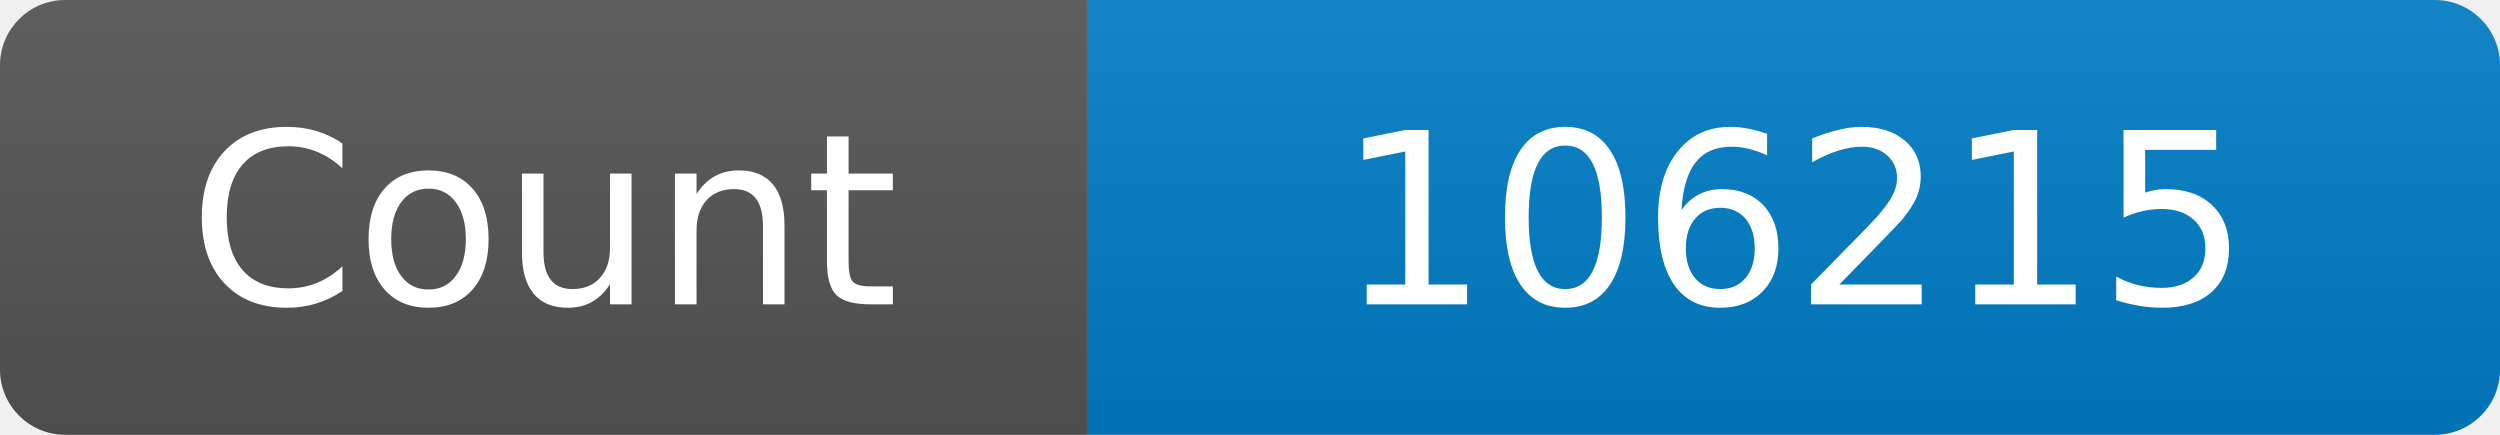
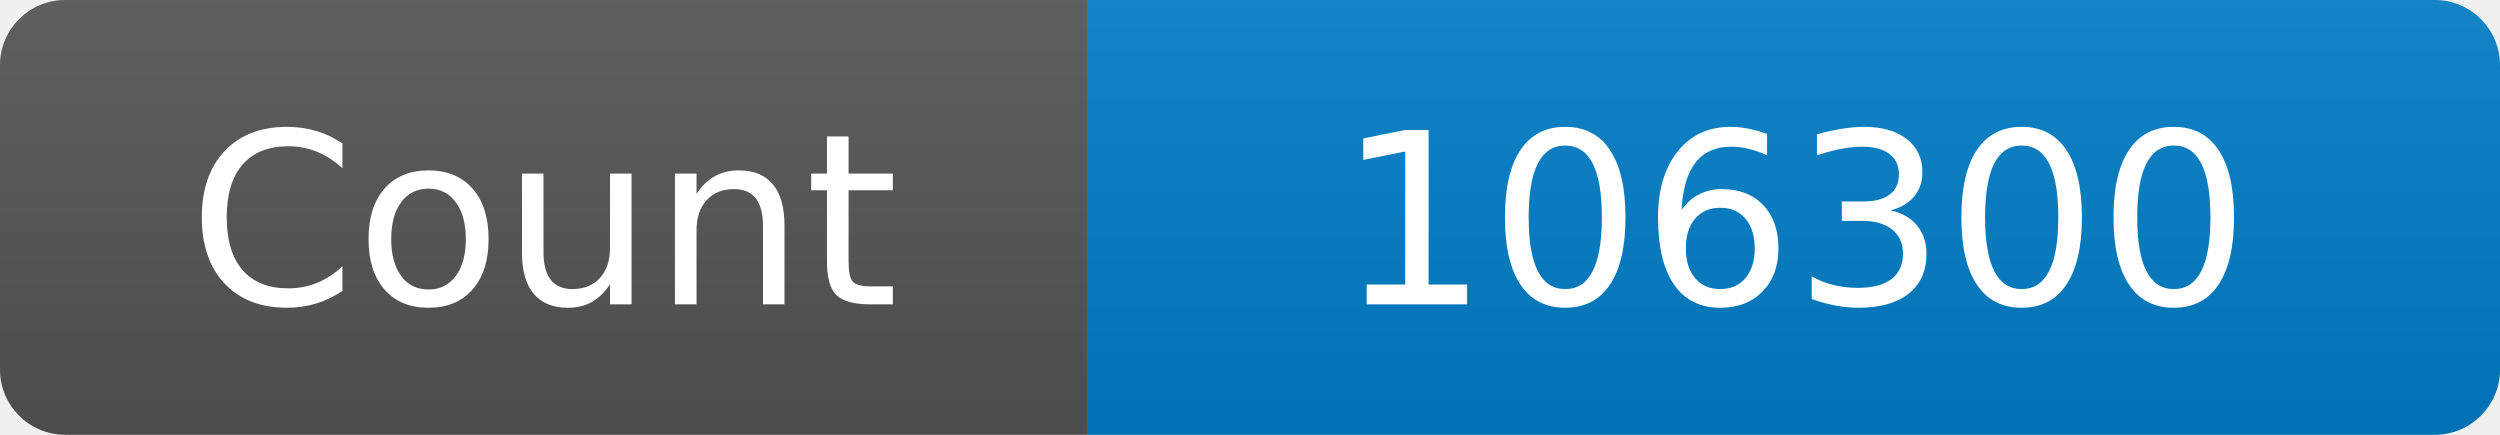
<svg xmlns="http://www.w3.org/2000/svg" width="115" height="20" role="img" aria-label="Maintained?: yes">
  <linearGradient id="s" x2="0" y2="100%">
    <stop offset="0" stop-color="#bbb" stop-opacity=".1" />
    <stop offset="1" stop-opacity=".1" />
  </linearGradient>
  <clipPath id="r">
    <rect width="115" height="20" rx="3" fill="#fff" />
  </clipPath>
  <g clip-path="url(#r)">
    <rect width="50" height="20" fill="#555" />
    <rect x="50" width="160" height="20" fill="#007ec6" />
    <rect width="115" height="20" fill="url(#s)" />
  </g>
  <g fill="#fff" text-anchor="middle" font-family="Verdana,Geneva,DejaVu Sans,sans-serif" font-size="110">
    <text x="250" y="140" transform="scale(.1)" fill="#fff">Count</text>
-     <text x="825" y="140" transform="scale(.1)" fill="#fff">106215</text>
+     <text x="825" y="140" transform="scale(.1)" fill="#fff">106300</text>
  </g>
</svg>
